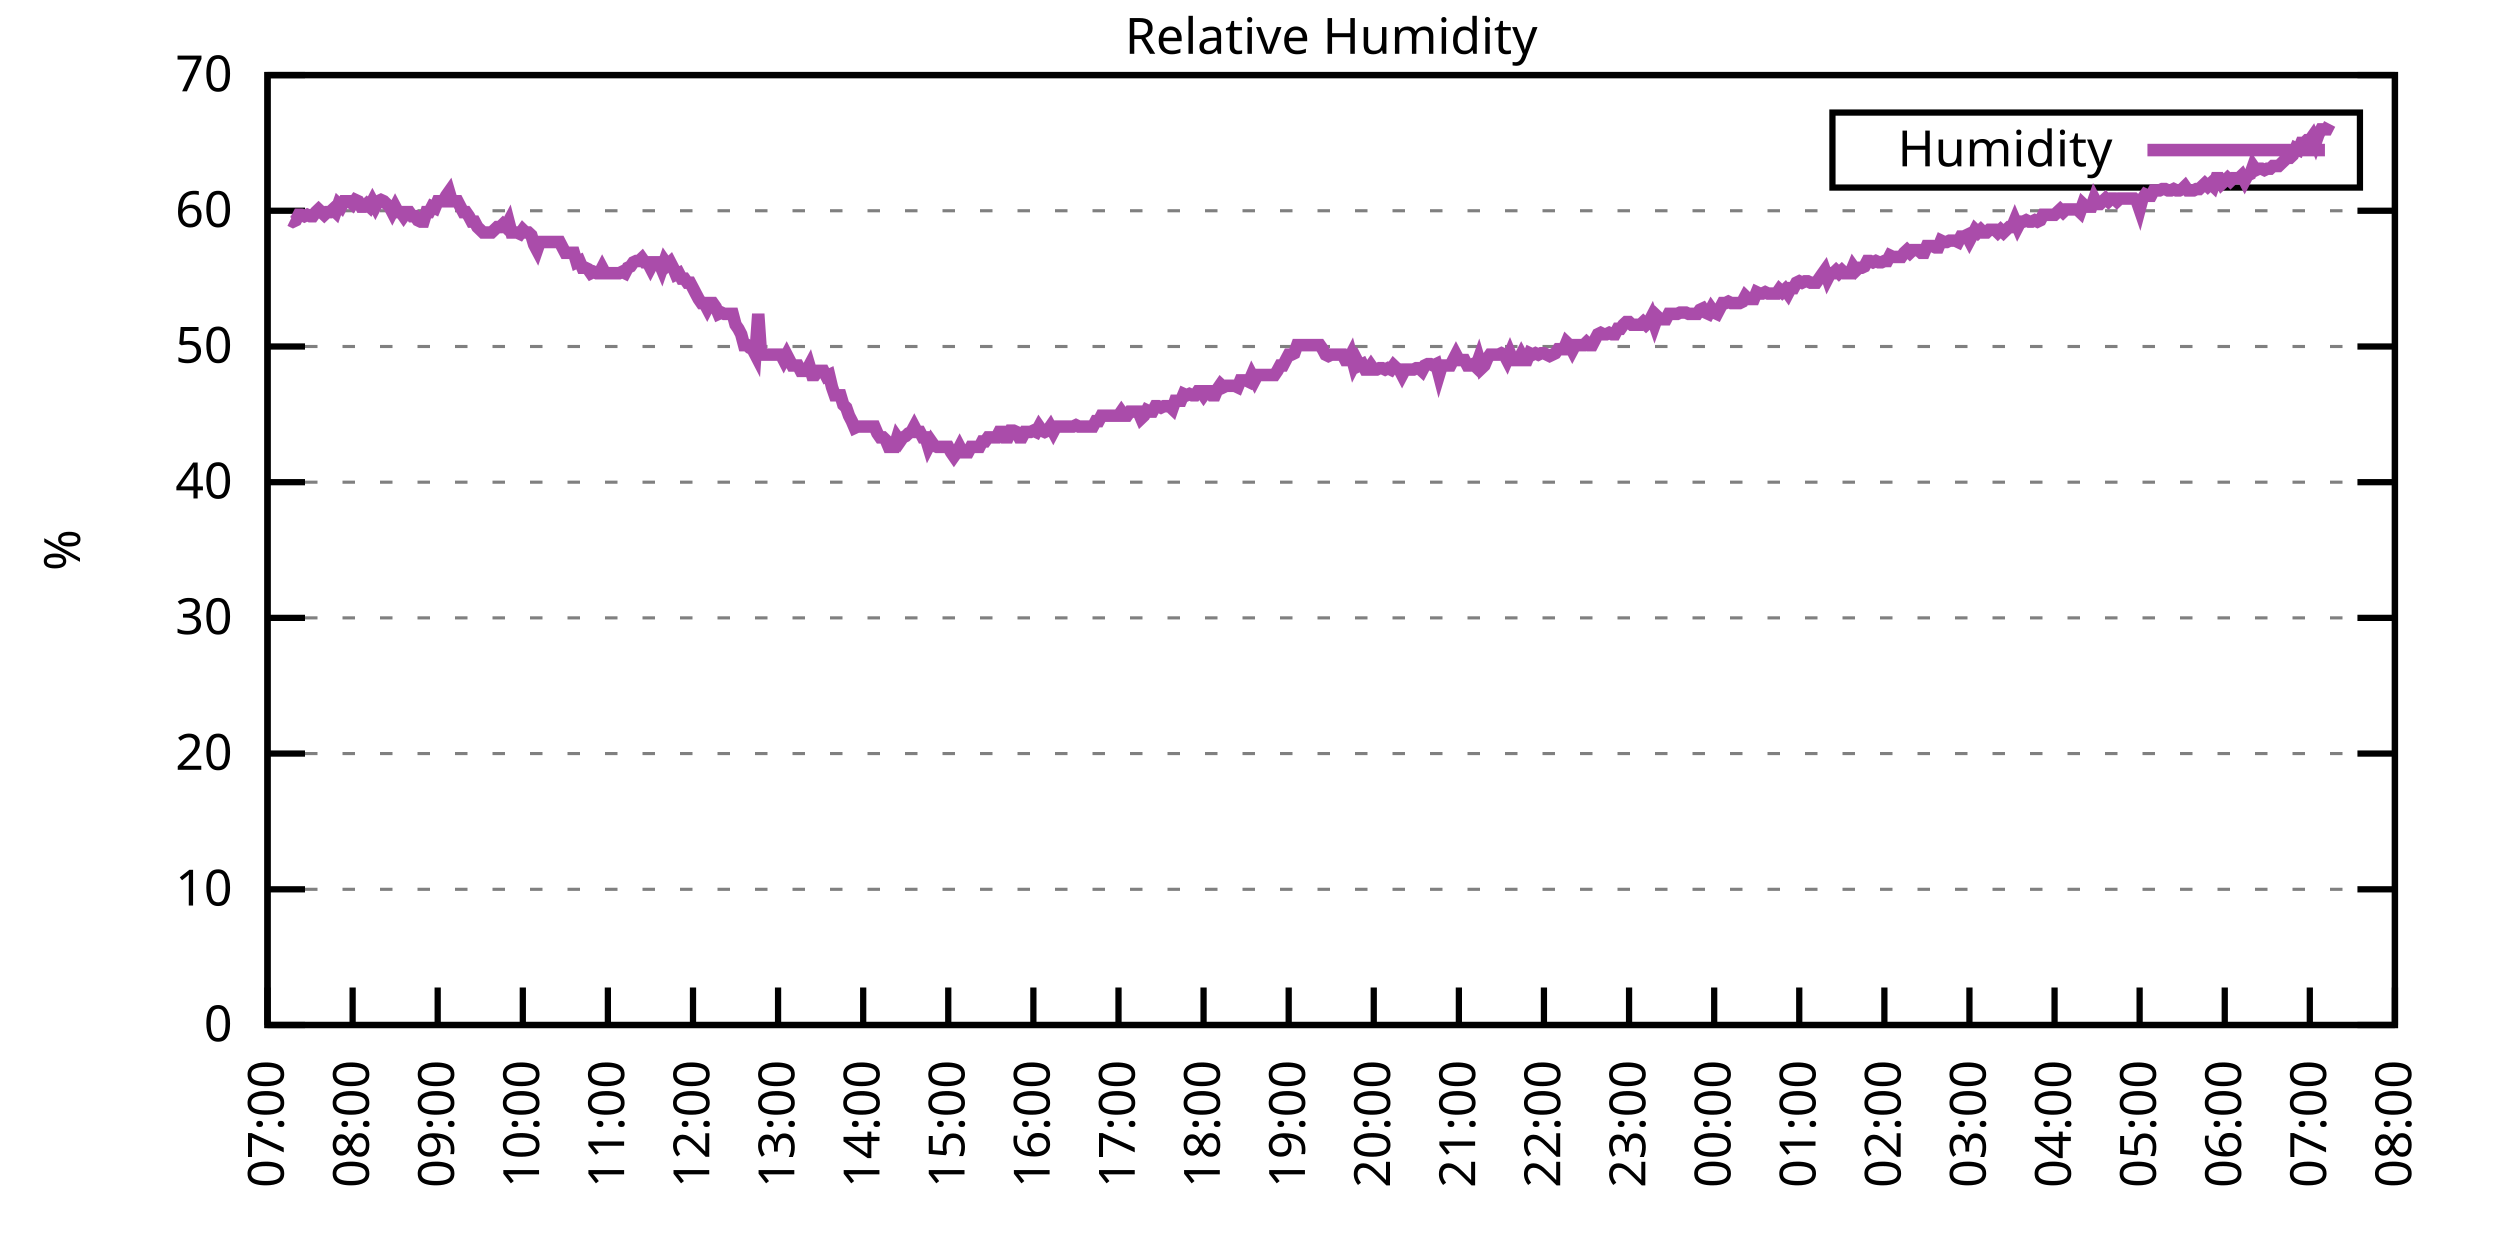
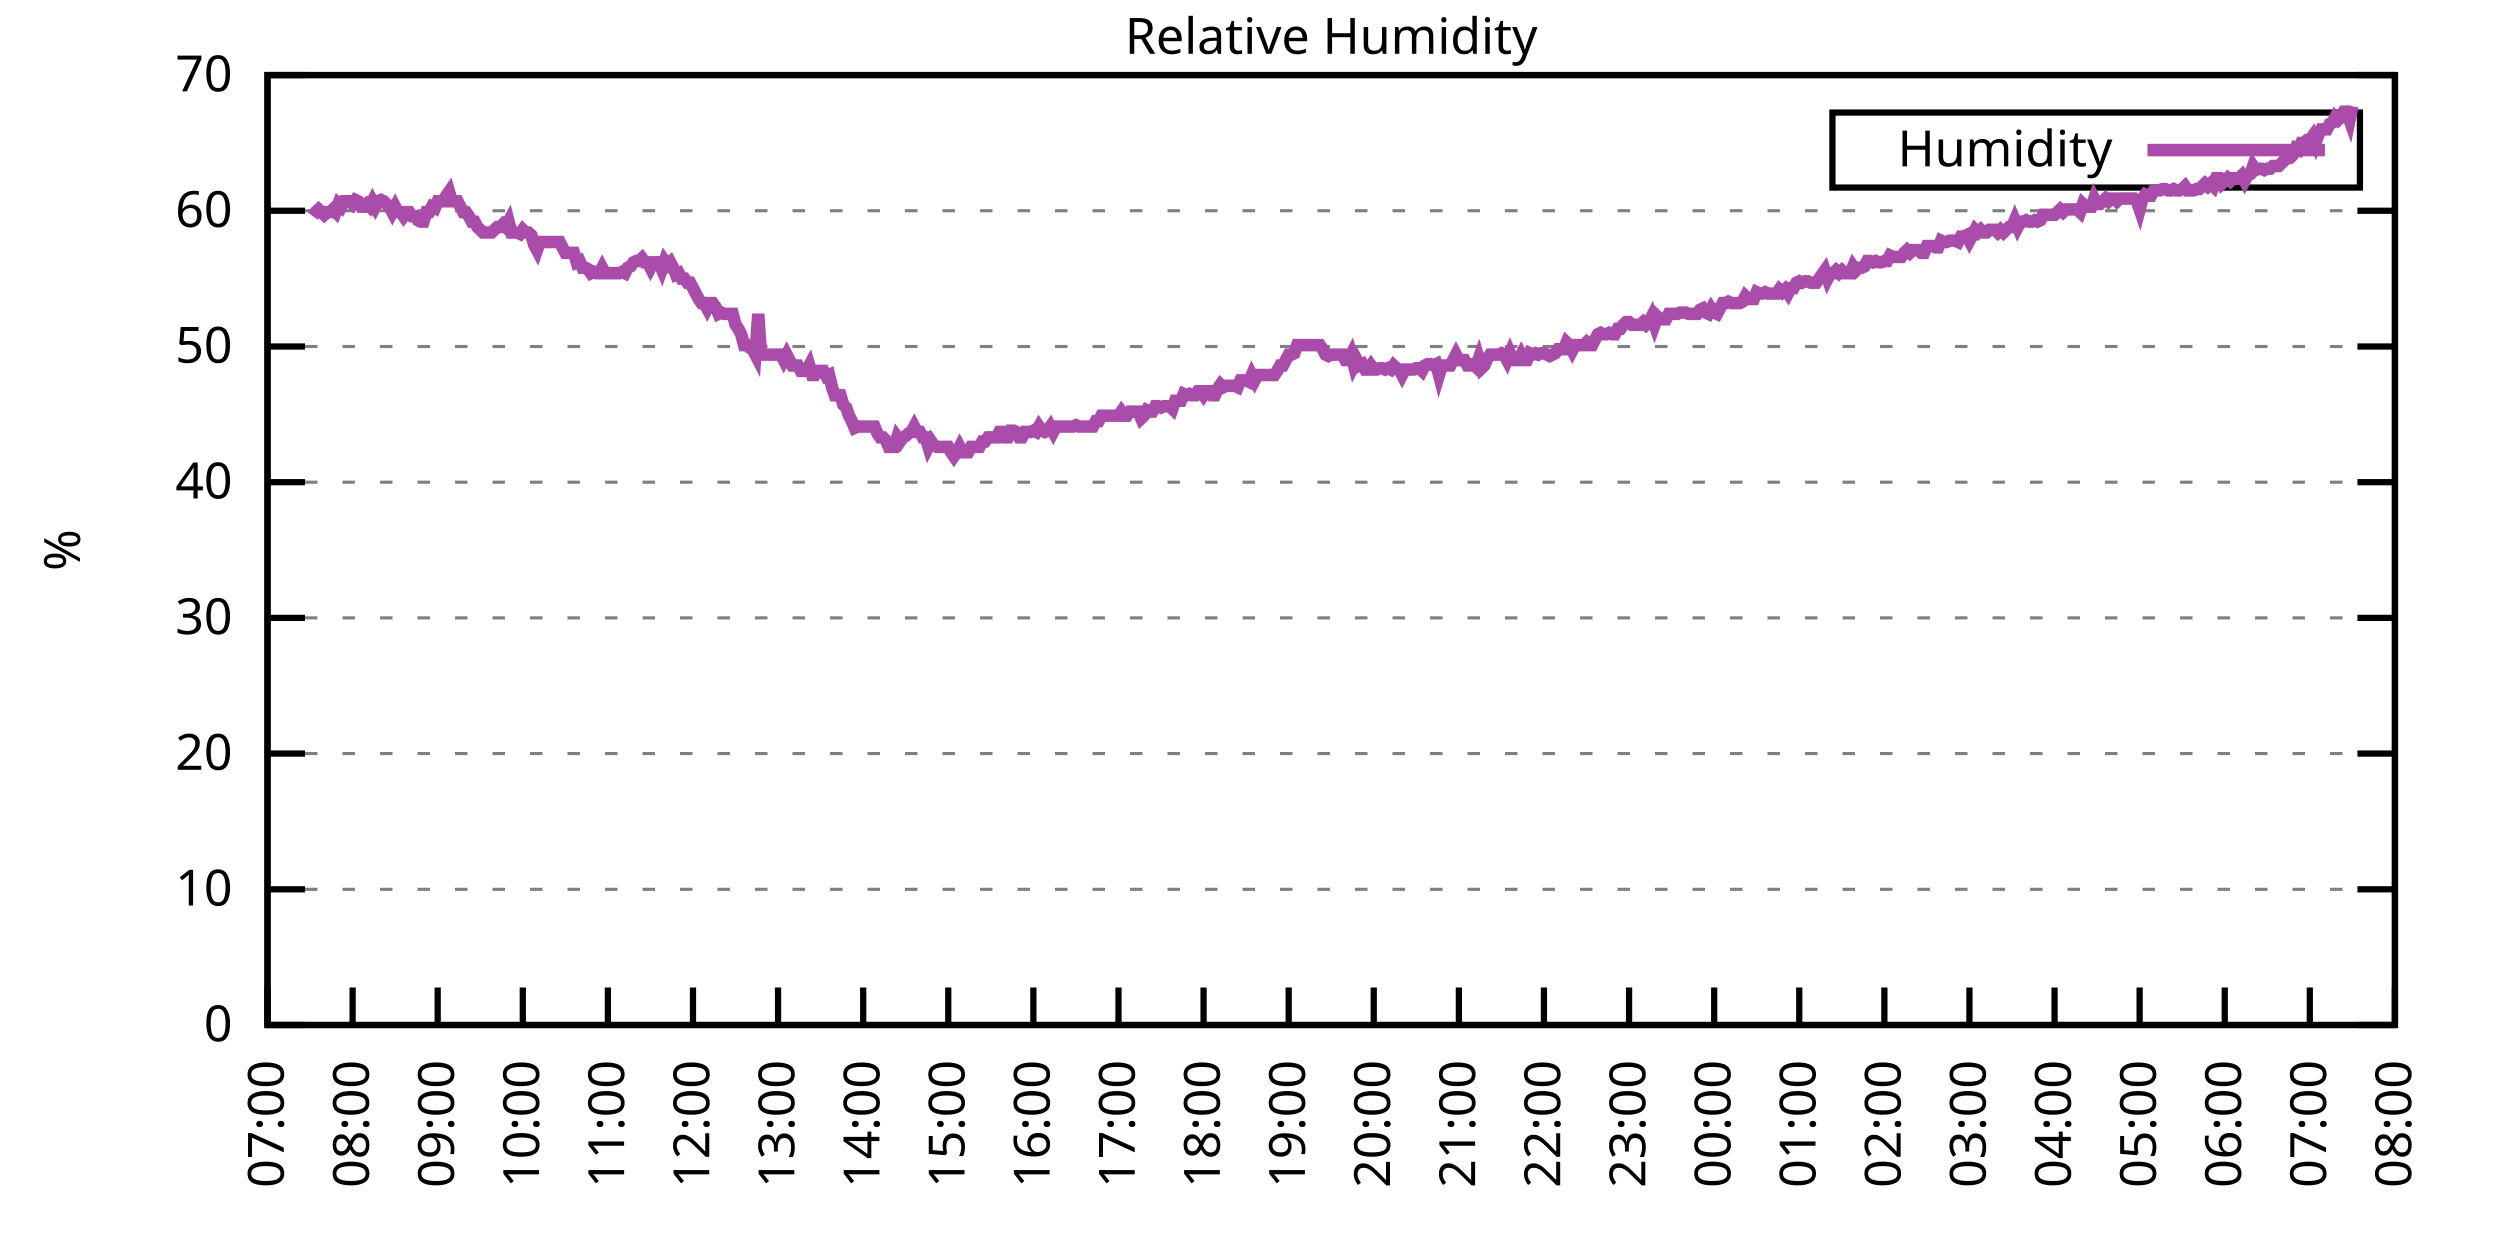
<svg xmlns="http://www.w3.org/2000/svg" xmlns:xlink="http://www.w3.org/1999/xlink" width="400" height="200" viewBox="0 0 400 200">
  <g id="gnuplot_canvas">
    <rect x="0" y="0" width="400" height="200" fill="none" />
    <defs>
      <circle id="gpDot" r="0.5" stroke-width="0.5" stroke="currentColor" />
      <path id="gpPt0" stroke-width="0.333" stroke="currentColor" d="M-1,0 h2 M0,-1 v2" />
      <path id="gpPt1" stroke-width="0.333" stroke="currentColor" d="M-1,-1 L1,1 M1,-1 L-1,1" />
      <path id="gpPt2" stroke-width="0.333" stroke="currentColor" d="M-1,0 L1,0 M0,-1 L0,1 M-1,-1 L1,1 M-1,1 L1,-1" />
      <rect id="gpPt3" stroke-width="0.333" stroke="currentColor" x="-1" y="-1" width="2" height="2" />
      <rect id="gpPt4" stroke-width="0.333" stroke="currentColor" fill="currentColor" x="-1" y="-1" width="2" height="2" />
      <circle id="gpPt5" stroke-width="0.333" stroke="currentColor" cx="0" cy="0" r="1" />
      <use xlink:href="#gpPt5" id="gpPt6" fill="currentColor" stroke="none" />
      <path id="gpPt7" stroke-width="0.333" stroke="currentColor" d="M0,-1.33 L-1.33,0.67 L1.33,0.67 z" />
      <use xlink:href="#gpPt7" id="gpPt8" fill="currentColor" stroke="none" />
      <use xlink:href="#gpPt7" id="gpPt9" stroke="currentColor" transform="rotate(180)" />
      <use xlink:href="#gpPt9" id="gpPt10" fill="currentColor" stroke="none" />
      <use xlink:href="#gpPt3" id="gpPt11" stroke="currentColor" transform="rotate(45)" />
      <use xlink:href="#gpPt11" id="gpPt12" fill="currentColor" stroke="none" />
      <path id="gpPt13" stroke-width="0.333" stroke="currentColor" d="M0,1.330 L1.265,0.411 L0.782,-1.067 L-0.782,-1.076 L-1.265,0.411 z" />
      <use xlink:href="#gpPt13" id="gpPt14" fill="currentColor" stroke="none" />
      <filter id="textbox" filterUnits="objectBoundingBox" x="0" y="0" height="1" width="1">
        <feFlood flood-color="white" flood-opacity="1" result="bgnd" />
        <feComposite in="SourceGraphic" in2="bgnd" operator="atop" />
      </filter>
      <filter id="greybox" filterUnits="objectBoundingBox" x="0" y="0" height="1" width="1">
        <feFlood flood-color="lightgrey" flood-opacity="1" result="grey" />
        <feComposite in="SourceGraphic" in2="grey" operator="atop" />
      </filter>
    </defs>
    <g fill="none" color="white" stroke="currentColor" stroke-width="1.00" stroke-linecap="butt" stroke-linejoin="miter">
</g>
    <g fill="none" color="black" stroke="currentColor" stroke-width="1.00" stroke-linecap="butt" stroke-linejoin="miter">
      <g stroke="none" shape-rendering="crispEdges">
        <polygon fill="rgb(255, 255, 255)" points="42.80,164.00 383.18,164.00 383.18,12.02 42.80,12.02 " />
      </g>
    </g>
    <g fill="none" color="black" stroke="currentColor" stroke-width="1.00" stroke-linecap="butt" stroke-linejoin="miter">
</g>
    <g fill="none" color="black" stroke="black" stroke-width="0.50" stroke-linecap="butt" stroke-linejoin="miter">
</g>
    <g fill="none" color="gray" stroke="currentColor" stroke-width="0.50" stroke-linecap="butt" stroke-linejoin="miter">
      <path stroke="gray" stroke-dasharray="2,4" class="gridline" d="M42.80,164.00 L383.19,164.00  " />
    </g>
    <g fill="none" color="gray" stroke="gray" stroke-width="1.00" stroke-linecap="butt" stroke-linejoin="miter">
</g>
    <g fill="none" color="black" stroke="currentColor" stroke-width="1.00" stroke-linecap="butt" stroke-linejoin="miter">
      <path stroke="black" d="M42.80,164.00 L48.80,164.00 M383.19,164.00 L377.19,164.00  " />
      <g transform="translate(37.20,166.60)" stroke="none" fill="black" font-family="Sans" font-size="8.00" text-anchor="end">
        <text>
          <tspan font-family="Sans"> 0</tspan>
        </text>
      </g>
    </g>
    <g fill="none" color="black" stroke="currentColor" stroke-width="1.00" stroke-linecap="butt" stroke-linejoin="miter">
</g>
    <g fill="none" color="black" stroke="black" stroke-width="0.50" stroke-linecap="butt" stroke-linejoin="miter">
</g>
    <g fill="none" color="gray" stroke="currentColor" stroke-width="0.50" stroke-linecap="butt" stroke-linejoin="miter">
      <path stroke="gray" stroke-dasharray="2,4" class="gridline" d="M42.80,142.29 L383.19,142.29  " />
    </g>
    <g fill="none" color="gray" stroke="gray" stroke-width="1.00" stroke-linecap="butt" stroke-linejoin="miter">
</g>
    <g fill="none" color="black" stroke="currentColor" stroke-width="1.00" stroke-linecap="butt" stroke-linejoin="miter">
      <path stroke="black" d="M42.80,142.29 L48.80,142.29 M383.19,142.29 L377.19,142.29  " />
      <g transform="translate(37.20,144.89)" stroke="none" fill="black" font-family="Sans" font-size="8.00" text-anchor="end">
        <text>
          <tspan font-family="Sans"> 10</tspan>
        </text>
      </g>
    </g>
    <g fill="none" color="black" stroke="currentColor" stroke-width="1.00" stroke-linecap="butt" stroke-linejoin="miter">
</g>
    <g fill="none" color="black" stroke="black" stroke-width="0.50" stroke-linecap="butt" stroke-linejoin="miter">
</g>
    <g fill="none" color="gray" stroke="currentColor" stroke-width="0.50" stroke-linecap="butt" stroke-linejoin="miter">
      <path stroke="gray" stroke-dasharray="2,4" class="gridline" d="M42.80,120.57 L383.19,120.57  " />
    </g>
    <g fill="none" color="gray" stroke="gray" stroke-width="1.00" stroke-linecap="butt" stroke-linejoin="miter">
</g>
    <g fill="none" color="black" stroke="currentColor" stroke-width="1.00" stroke-linecap="butt" stroke-linejoin="miter">
      <path stroke="black" d="M42.80,120.57 L48.80,120.57 M383.19,120.57 L377.19,120.57  " />
      <g transform="translate(37.20,123.17)" stroke="none" fill="black" font-family="Sans" font-size="8.00" text-anchor="end">
        <text>
          <tspan font-family="Sans"> 20</tspan>
        </text>
      </g>
    </g>
    <g fill="none" color="black" stroke="currentColor" stroke-width="1.00" stroke-linecap="butt" stroke-linejoin="miter">
</g>
    <g fill="none" color="black" stroke="black" stroke-width="0.50" stroke-linecap="butt" stroke-linejoin="miter">
</g>
    <g fill="none" color="gray" stroke="currentColor" stroke-width="0.50" stroke-linecap="butt" stroke-linejoin="miter">
      <path stroke="gray" stroke-dasharray="2,4" class="gridline" d="M42.80,98.86 L383.19,98.86  " />
    </g>
    <g fill="none" color="gray" stroke="gray" stroke-width="1.00" stroke-linecap="butt" stroke-linejoin="miter">
</g>
    <g fill="none" color="black" stroke="currentColor" stroke-width="1.00" stroke-linecap="butt" stroke-linejoin="miter">
      <path stroke="black" d="M42.80,98.86 L48.80,98.86 M383.19,98.86 L377.19,98.86  " />
      <g transform="translate(37.20,101.46)" stroke="none" fill="black" font-family="Sans" font-size="8.00" text-anchor="end">
        <text>
          <tspan font-family="Sans"> 30</tspan>
        </text>
      </g>
    </g>
    <g fill="none" color="black" stroke="currentColor" stroke-width="1.00" stroke-linecap="butt" stroke-linejoin="miter">
</g>
    <g fill="none" color="black" stroke="black" stroke-width="0.50" stroke-linecap="butt" stroke-linejoin="miter">
</g>
    <g fill="none" color="gray" stroke="currentColor" stroke-width="0.50" stroke-linecap="butt" stroke-linejoin="miter">
      <path stroke="gray" stroke-dasharray="2,4" class="gridline" d="M42.80,77.15 L383.19,77.15  " />
    </g>
    <g fill="none" color="gray" stroke="gray" stroke-width="1.00" stroke-linecap="butt" stroke-linejoin="miter">
</g>
    <g fill="none" color="black" stroke="currentColor" stroke-width="1.00" stroke-linecap="butt" stroke-linejoin="miter">
      <path stroke="black" d="M42.80,77.15 L48.80,77.15 M383.19,77.15 L377.19,77.15  " />
      <g transform="translate(37.20,79.75)" stroke="none" fill="black" font-family="Sans" font-size="8.00" text-anchor="end">
        <text>
          <tspan font-family="Sans"> 40</tspan>
        </text>
      </g>
    </g>
    <g fill="none" color="black" stroke="currentColor" stroke-width="1.00" stroke-linecap="butt" stroke-linejoin="miter">
</g>
    <g fill="none" color="black" stroke="black" stroke-width="0.50" stroke-linecap="butt" stroke-linejoin="miter">
</g>
    <g fill="none" color="gray" stroke="currentColor" stroke-width="0.50" stroke-linecap="butt" stroke-linejoin="miter">
      <path stroke="gray" stroke-dasharray="2,4" class="gridline" d="M42.80,55.44 L383.19,55.44  " />
    </g>
    <g fill="none" color="gray" stroke="gray" stroke-width="1.00" stroke-linecap="butt" stroke-linejoin="miter">
</g>
    <g fill="none" color="black" stroke="currentColor" stroke-width="1.00" stroke-linecap="butt" stroke-linejoin="miter">
      <path stroke="black" d="M42.80,55.44 L48.80,55.44 M383.19,55.44 L377.19,55.44  " />
      <g transform="translate(37.20,58.04)" stroke="none" fill="black" font-family="Sans" font-size="8.00" text-anchor="end">
        <text>
          <tspan font-family="Sans"> 50</tspan>
        </text>
      </g>
    </g>
    <g fill="none" color="black" stroke="currentColor" stroke-width="1.00" stroke-linecap="butt" stroke-linejoin="miter">
</g>
    <g fill="none" color="black" stroke="black" stroke-width="0.50" stroke-linecap="butt" stroke-linejoin="miter">
</g>
    <g fill="none" color="gray" stroke="currentColor" stroke-width="0.50" stroke-linecap="butt" stroke-linejoin="miter">
      <path stroke="gray" stroke-dasharray="2,4" class="gridline" d="M42.80,33.72 L383.19,33.72  " />
    </g>
    <g fill="none" color="gray" stroke="gray" stroke-width="1.00" stroke-linecap="butt" stroke-linejoin="miter">
</g>
    <g fill="none" color="black" stroke="currentColor" stroke-width="1.00" stroke-linecap="butt" stroke-linejoin="miter">
      <path stroke="black" d="M42.80,33.72 L48.80,33.72 M383.19,33.72 L377.19,33.72  " />
      <g transform="translate(37.20,36.32)" stroke="none" fill="black" font-family="Sans" font-size="8.00" text-anchor="end">
        <text>
          <tspan font-family="Sans"> 60</tspan>
        </text>
      </g>
    </g>
    <g fill="none" color="black" stroke="currentColor" stroke-width="1.00" stroke-linecap="butt" stroke-linejoin="miter">
</g>
    <g fill="none" color="black" stroke="black" stroke-width="0.50" stroke-linecap="butt" stroke-linejoin="miter">
</g>
    <g fill="none" color="gray" stroke="currentColor" stroke-width="0.50" stroke-linecap="butt" stroke-linejoin="miter">
      <path stroke="gray" stroke-dasharray="2,4" class="gridline" d="M42.80,12.01 L383.19,12.01  " />
    </g>
    <g fill="none" color="gray" stroke="gray" stroke-width="1.00" stroke-linecap="butt" stroke-linejoin="miter">
</g>
    <g fill="none" color="black" stroke="currentColor" stroke-width="1.00" stroke-linecap="butt" stroke-linejoin="miter">
      <path stroke="black" d="M42.80,12.01 L48.80,12.01 M383.19,12.01 L377.19,12.01  " />
      <g transform="translate(37.20,14.61)" stroke="none" fill="black" font-family="Sans" font-size="8.00" text-anchor="end">
        <text>
          <tspan font-family="Sans"> 70</tspan>
        </text>
      </g>
    </g>
    <g fill="none" color="black" stroke="currentColor" stroke-width="1.00" stroke-linecap="butt" stroke-linejoin="miter">
      <path stroke="black" d="M42.80,164.00 L42.80,158.00  " />
      <g transform="translate(45.40,169.60) rotate(270.00)" stroke="none" fill="black" font-family="Sans" font-size="8.00" text-anchor="end">
        <text>
          <tspan font-family="Sans">07:00</tspan>
        </text>
      </g>
    </g>
    <g fill="none" color="black" stroke="currentColor" stroke-width="1.00" stroke-linecap="butt" stroke-linejoin="miter">
      <path stroke="black" d="M56.42,164.00 L56.42,158.00  " />
      <g transform="translate(59.02,169.60) rotate(270.00)" stroke="none" fill="black" font-family="Sans" font-size="8.00" text-anchor="end">
        <text>
          <tspan font-family="Sans">08:00</tspan>
        </text>
      </g>
    </g>
    <g fill="none" color="black" stroke="currentColor" stroke-width="1.00" stroke-linecap="butt" stroke-linejoin="miter">
      <path stroke="black" d="M70.03,164.00 L70.03,158.00  " />
      <g transform="translate(72.63,169.60) rotate(270.00)" stroke="none" fill="black" font-family="Sans" font-size="8.00" text-anchor="end">
        <text>
          <tspan font-family="Sans">09:00</tspan>
        </text>
      </g>
    </g>
    <g fill="none" color="black" stroke="currentColor" stroke-width="1.00" stroke-linecap="butt" stroke-linejoin="miter">
      <path stroke="black" d="M83.65,164.00 L83.65,158.00  " />
      <g transform="translate(86.25,169.60) rotate(270.00)" stroke="none" fill="black" font-family="Sans" font-size="8.00" text-anchor="end">
        <text>
          <tspan font-family="Sans">10:00</tspan>
        </text>
      </g>
    </g>
    <g fill="none" color="black" stroke="currentColor" stroke-width="1.00" stroke-linecap="butt" stroke-linejoin="miter">
      <path stroke="black" d="M97.26,164.00 L97.26,158.00  " />
      <g transform="translate(99.86,169.60) rotate(270.00)" stroke="none" fill="black" font-family="Sans" font-size="8.00" text-anchor="end">
        <text>
          <tspan font-family="Sans">11:00</tspan>
        </text>
      </g>
    </g>
    <g fill="none" color="black" stroke="currentColor" stroke-width="1.00" stroke-linecap="butt" stroke-linejoin="miter">
      <path stroke="black" d="M110.88,164.00 L110.88,158.00  " />
      <g transform="translate(113.48,169.60) rotate(270.00)" stroke="none" fill="black" font-family="Sans" font-size="8.00" text-anchor="end">
        <text>
          <tspan font-family="Sans">12:00</tspan>
        </text>
      </g>
    </g>
    <g fill="none" color="black" stroke="currentColor" stroke-width="1.00" stroke-linecap="butt" stroke-linejoin="miter">
      <path stroke="black" d="M124.49,164.00 L124.49,158.00  " />
      <g transform="translate(127.09,169.60) rotate(270.00)" stroke="none" fill="black" font-family="Sans" font-size="8.00" text-anchor="end">
        <text>
          <tspan font-family="Sans">13:00</tspan>
        </text>
      </g>
    </g>
    <g fill="none" color="black" stroke="currentColor" stroke-width="1.00" stroke-linecap="butt" stroke-linejoin="miter">
      <path stroke="black" d="M138.11,164.00 L138.11,158.00  " />
      <g transform="translate(140.71,169.60) rotate(270.00)" stroke="none" fill="black" font-family="Sans" font-size="8.00" text-anchor="end">
        <text>
          <tspan font-family="Sans">14:00</tspan>
        </text>
      </g>
    </g>
    <g fill="none" color="black" stroke="currentColor" stroke-width="1.00" stroke-linecap="butt" stroke-linejoin="miter">
      <path stroke="black" d="M151.72,164.00 L151.72,158.00  " />
      <g transform="translate(154.32,169.60) rotate(270.00)" stroke="none" fill="black" font-family="Sans" font-size="8.00" text-anchor="end">
        <text>
          <tspan font-family="Sans">15:00</tspan>
        </text>
      </g>
    </g>
    <g fill="none" color="black" stroke="currentColor" stroke-width="1.00" stroke-linecap="butt" stroke-linejoin="miter">
      <path stroke="black" d="M165.34,164.00 L165.34,158.00  " />
      <g transform="translate(167.94,169.60) rotate(270.00)" stroke="none" fill="black" font-family="Sans" font-size="8.00" text-anchor="end">
        <text>
          <tspan font-family="Sans">16:00</tspan>
        </text>
      </g>
    </g>
    <g fill="none" color="black" stroke="currentColor" stroke-width="1.00" stroke-linecap="butt" stroke-linejoin="miter">
      <path stroke="black" d="M178.96,164.00 L178.96,158.00  " />
      <g transform="translate(181.56,169.60) rotate(270.00)" stroke="none" fill="black" font-family="Sans" font-size="8.00" text-anchor="end">
        <text>
          <tspan font-family="Sans">17:00</tspan>
        </text>
      </g>
    </g>
    <g fill="none" color="black" stroke="currentColor" stroke-width="1.00" stroke-linecap="butt" stroke-linejoin="miter">
      <path stroke="black" d="M192.57,164.00 L192.57,158.00  " />
      <g transform="translate(195.17,169.60) rotate(270.00)" stroke="none" fill="black" font-family="Sans" font-size="8.00" text-anchor="end">
        <text>
          <tspan font-family="Sans">18:00</tspan>
        </text>
      </g>
    </g>
    <g fill="none" color="black" stroke="currentColor" stroke-width="1.00" stroke-linecap="butt" stroke-linejoin="miter">
      <path stroke="black" d="M206.19,164.00 L206.19,158.00  " />
      <g transform="translate(208.79,169.60) rotate(270.00)" stroke="none" fill="black" font-family="Sans" font-size="8.00" text-anchor="end">
        <text>
          <tspan font-family="Sans">19:00</tspan>
        </text>
      </g>
    </g>
    <g fill="none" color="black" stroke="currentColor" stroke-width="1.00" stroke-linecap="butt" stroke-linejoin="miter">
      <path stroke="black" d="M219.80,164.00 L219.80,158.00  " />
      <g transform="translate(222.40,169.60) rotate(270.00)" stroke="none" fill="black" font-family="Sans" font-size="8.00" text-anchor="end">
        <text>
          <tspan font-family="Sans">20:00</tspan>
        </text>
      </g>
    </g>
    <g fill="none" color="black" stroke="currentColor" stroke-width="1.00" stroke-linecap="butt" stroke-linejoin="miter">
      <path stroke="black" d="M233.42,164.00 L233.42,158.00  " />
      <g transform="translate(236.02,169.60) rotate(270.00)" stroke="none" fill="black" font-family="Sans" font-size="8.00" text-anchor="end">
        <text>
          <tspan font-family="Sans">21:00</tspan>
        </text>
      </g>
    </g>
    <g fill="none" color="black" stroke="currentColor" stroke-width="1.00" stroke-linecap="butt" stroke-linejoin="miter">
      <path stroke="black" d="M247.03,164.00 L247.03,158.00  " />
      <g transform="translate(249.63,169.60) rotate(270.00)" stroke="none" fill="black" font-family="Sans" font-size="8.00" text-anchor="end">
        <text>
          <tspan font-family="Sans">22:00</tspan>
        </text>
      </g>
    </g>
    <g fill="none" color="black" stroke="currentColor" stroke-width="1.00" stroke-linecap="butt" stroke-linejoin="miter">
      <path stroke="black" d="M260.65,164.00 L260.65,158.00  " />
      <g transform="translate(263.25,169.60) rotate(270.00)" stroke="none" fill="black" font-family="Sans" font-size="8.00" text-anchor="end">
        <text>
          <tspan font-family="Sans">23:00</tspan>
        </text>
      </g>
    </g>
    <g fill="none" color="black" stroke="currentColor" stroke-width="1.00" stroke-linecap="butt" stroke-linejoin="miter">
      <path stroke="black" d="M274.27,164.00 L274.27,158.00  " />
      <g transform="translate(276.87,169.60) rotate(270.00)" stroke="none" fill="black" font-family="Sans" font-size="8.00" text-anchor="end">
        <text>
          <tspan font-family="Sans">00:00</tspan>
        </text>
      </g>
    </g>
    <g fill="none" color="black" stroke="currentColor" stroke-width="1.00" stroke-linecap="butt" stroke-linejoin="miter">
      <path stroke="black" d="M287.88,164.00 L287.88,158.00  " />
      <g transform="translate(290.48,169.60) rotate(270.00)" stroke="none" fill="black" font-family="Sans" font-size="8.00" text-anchor="end">
        <text>
          <tspan font-family="Sans">01:00</tspan>
        </text>
      </g>
    </g>
    <g fill="none" color="black" stroke="currentColor" stroke-width="1.00" stroke-linecap="butt" stroke-linejoin="miter">
      <path stroke="black" d="M301.50,164.00 L301.50,158.00  " />
      <g transform="translate(304.10,169.60) rotate(270.00)" stroke="none" fill="black" font-family="Sans" font-size="8.00" text-anchor="end">
        <text>
          <tspan font-family="Sans">02:00</tspan>
        </text>
      </g>
    </g>
    <g fill="none" color="black" stroke="currentColor" stroke-width="1.00" stroke-linecap="butt" stroke-linejoin="miter">
      <path stroke="black" d="M315.11,164.00 L315.11,158.00  " />
      <g transform="translate(317.71,169.60) rotate(270.00)" stroke="none" fill="black" font-family="Sans" font-size="8.00" text-anchor="end">
        <text>
          <tspan font-family="Sans">03:00</tspan>
        </text>
      </g>
    </g>
    <g fill="none" color="black" stroke="currentColor" stroke-width="1.00" stroke-linecap="butt" stroke-linejoin="miter">
      <path stroke="black" d="M328.73,164.00 L328.73,158.00  " />
      <g transform="translate(331.33,169.60) rotate(270.00)" stroke="none" fill="black" font-family="Sans" font-size="8.00" text-anchor="end">
        <text>
          <tspan font-family="Sans">04:00</tspan>
        </text>
      </g>
    </g>
    <g fill="none" color="black" stroke="currentColor" stroke-width="1.00" stroke-linecap="butt" stroke-linejoin="miter">
      <path stroke="black" d="M342.34,164.00 L342.34,158.00  " />
      <g transform="translate(344.94,169.60) rotate(270.00)" stroke="none" fill="black" font-family="Sans" font-size="8.00" text-anchor="end">
        <text>
          <tspan font-family="Sans">05:00</tspan>
        </text>
      </g>
    </g>
    <g fill="none" color="black" stroke="currentColor" stroke-width="1.00" stroke-linecap="butt" stroke-linejoin="miter">
      <path stroke="black" d="M355.96,164.00 L355.96,158.00  " />
      <g transform="translate(358.56,169.60) rotate(270.00)" stroke="none" fill="black" font-family="Sans" font-size="8.00" text-anchor="end">
        <text>
          <tspan font-family="Sans">06:00</tspan>
        </text>
      </g>
    </g>
    <g fill="none" color="black" stroke="currentColor" stroke-width="1.00" stroke-linecap="butt" stroke-linejoin="miter">
      <path stroke="black" d="M369.57,164.00 L369.57,158.00  " />
      <g transform="translate(372.17,169.60) rotate(270.00)" stroke="none" fill="black" font-family="Sans" font-size="8.00" text-anchor="end">
        <text>
          <tspan font-family="Sans">07:00</tspan>
        </text>
      </g>
    </g>
    <g fill="none" color="black" stroke="currentColor" stroke-width="1.00" stroke-linecap="butt" stroke-linejoin="miter">
      <path stroke="black" d="M383.19,164.00 L383.19,158.00  " />
      <g transform="translate(385.79,169.60) rotate(270.00)" stroke="none" fill="black" font-family="Sans" font-size="8.00" text-anchor="end">
        <text>
          <tspan font-family="Sans">08:00</tspan>
        </text>
      </g>
    </g>
    <g fill="none" color="black" stroke="currentColor" stroke-width="1.00" stroke-linecap="butt" stroke-linejoin="miter">
</g>
    <g fill="none" color="black" stroke="currentColor" stroke-width="1.00" stroke-linecap="butt" stroke-linejoin="miter">
      <path stroke="black" d="M42.80,12.01 L42.80,164.00 L383.19,164.00 L383.19,12.01 L42.80,12.01 Z  " />
    </g>
    <g fill="none" color="black" stroke="currentColor" stroke-width="1.00" stroke-linecap="butt" stroke-linejoin="miter">
</g>
    <g fill="none" color="black" stroke="currentColor" stroke-width="1.00" stroke-linecap="butt" stroke-linejoin="miter">
      <path stroke="black" d="M293.19,30.01 L293.19,18.01 L377.59,18.01 L377.59,30.01 L293.19,30.01 Z  " />
    </g>
    <g id="Relative_Humidity_plot_1">
      <g fill="none" color="white" stroke="black" stroke-width="2.00" stroke-linecap="butt" stroke-linejoin="miter">
</g>
      <g fill="none" color="black" stroke="currentColor" stroke-width="2.00" stroke-linecap="butt" stroke-linejoin="miter">
        <g transform="translate(337.99,26.61)" stroke="none" fill="black" font-family="Sans" font-size="8.00" text-anchor="end">
          <text>
            <tspan font-family="Sans">Humidity</tspan>
          </text>
        </g>
      </g>
      <g fill="none" color="black" stroke="currentColor" stroke-width="2.00" stroke-linecap="butt" stroke-linejoin="miter">
-         <path stroke="rgb(170,  76, 170)" d="M343.59,24.01 L371.99,24.01 M46.43,35.24 L46.88,35.46 L47.34,35.24 L47.79,34.37 L48.25,34.37 L48.70,34.59   L49.15,34.37 L49.61,34.59 L50.06,34.59 L50.52,33.94 L50.97,33.51 L51.42,33.94 L51.88,34.37 L52.33,33.94   L52.78,33.94 L53.24,33.51 L53.69,33.94 L54.15,32.64 L54.60,33.07 L55.05,32.20 L55.51,32.20 L55.96,32.20   L56.42,32.64 L56.87,31.99 L57.32,32.20 L57.78,33.07 L58.23,33.07 L58.68,32.64 L59.14,33.07 L59.59,32.20   L60.05,33.07 L60.50,32.20 L60.95,31.99 L61.41,32.20 L61.86,32.64 L62.32,33.07 L62.77,33.94 L63.22,33.07   L63.68,33.94 L64.13,33.94 L64.58,34.59 L65.04,33.94 L65.49,33.94 L65.95,34.59 L66.40,34.59 L66.85,35.24   L67.31,35.46 L67.76,35.46 L68.22,33.94 L68.67,33.94 L69.12,33.07 L69.58,33.29 L70.03,32.20 L70.49,32.20   L70.94,32.20 L71.39,31.33 L71.85,30.68 L72.30,32.20 L72.75,32.20 L73.21,32.20 L73.66,33.07 L74.12,33.94   L74.57,33.94 L75.02,34.59 L75.48,35.46 L75.93,35.46 L76.39,36.33 L76.84,36.76 L77.29,37.20 L77.75,37.20   L78.20,37.20 L78.65,37.20 L79.11,36.76 L79.56,36.33 L80.02,36.33 L80.47,35.89 L80.92,36.33 L81.38,35.46   L81.83,37.20 L82.29,37.20 L82.74,37.20 L83.19,37.41 L83.65,36.76 L84.10,37.20 L84.55,37.20 L85.01,37.63   L85.46,39.15 L85.92,40.02 L86.37,38.72 L86.82,38.72 L87.28,38.72 L87.73,38.72 L88.19,38.72 L88.64,38.72   L89.09,38.72 L89.55,38.72 L90.00,39.59 L90.45,40.45 L90.91,40.45 L91.36,40.45 L91.82,40.45 L92.27,41.97   L92.72,41.76 L93.18,42.84 L93.63,42.84 L94.09,43.06 L94.54,43.71 L94.99,43.49 L95.45,43.71 L95.90,43.71   L96.35,42.84 L96.81,43.71 L97.26,43.71 L97.72,43.71 L98.17,43.71 L98.62,43.71 L99.08,43.71 L99.53,43.49   L99.99,43.71 L100.44,42.84 L100.89,42.63 L101.35,41.97 L101.80,41.76 L102.25,41.76 L102.71,41.32 L103.16,41.97   L103.62,41.97 L104.07,42.84 L104.52,41.97 L104.98,41.97 L105.43,41.97 L105.89,43.06 L106.34,41.76 L106.79,42.41   L107.25,41.97 L107.70,42.84 L108.15,43.93 L108.61,43.71 L109.06,44.58 L109.52,44.58 L109.97,45.23 L110.42,45.23   L110.88,46.10 L111.33,46.97 L111.79,47.84 L112.24,48.49 L112.69,48.49 L113.15,49.36 L113.60,48.49 L114.05,48.49   L114.51,49.14 L114.96,50.22 L115.42,50.01 L115.87,50.22 L116.32,50.22 L116.78,50.22 L117.23,50.22 L117.69,51.96   L118.14,52.61 L118.59,53.48 L119.05,55.22 L119.50,55.22 L119.96,55.65 L120.41,55.87 L120.86,56.74 L121.32,50.22   L121.77,56.74 L122.22,56.74 L122.68,56.74 L123.13,56.74 L123.59,56.74 L124.04,56.74 L124.49,56.74 L124.95,56.74   L125.40,57.61 L125.86,56.74 L126.31,57.61 L126.76,58.48 L127.22,58.48 L127.67,58.48 L128.12,59.34 L128.58,59.34   L129.03,59.34 L129.49,58.48 L129.94,60.00 L130.39,60.00 L130.85,59.34 L131.30,59.34 L131.76,59.34 L132.21,60.21   L132.66,60.00 L133.12,61.95 L133.57,63.25 L134.02,63.25 L134.48,63.25 L134.93,64.77 L135.39,65.21 L135.84,66.51   L136.29,67.38 L136.75,68.46 L137.20,68.25 L137.66,68.25 L138.11,68.25 L138.56,68.25 L139.02,68.25 L139.47,68.25   L139.92,68.25 L140.38,69.33 L140.83,69.98 L141.29,69.98 L141.74,70.42 L142.19,71.50 L142.65,71.50 L143.10,71.50   L143.56,69.98 L144.01,70.63 L144.46,69.98 L144.92,69.77 L145.37,69.33 L145.82,69.11 L146.28,68.25 L146.73,69.11   L147.19,69.11 L147.64,69.98 L148.09,69.98 L148.55,71.50 L149.00,70.63 L149.46,71.29 L149.91,71.50 L150.36,71.50   L150.82,71.50 L151.27,71.50 L151.72,71.50 L152.18,72.37 L152.63,73.02 L153.09,72.37 L153.54,71.50 L153.99,72.37   L154.45,72.37 L154.90,72.37 L155.36,71.50 L155.81,71.50 L156.26,71.50 L156.72,71.50 L157.17,70.63 L157.62,70.63   L158.08,69.98 L158.53,69.98 L158.99,69.98 L159.44,69.98 L159.89,69.11 L160.35,69.11 L160.80,69.98 L161.26,69.98   L161.71,68.90 L162.16,68.90 L162.62,69.11 L163.07,69.98 L163.52,69.98 L163.98,69.11 L164.43,69.11 L164.89,69.11   L165.34,68.90 L165.79,69.11 L166.25,68.25 L166.70,68.90 L167.16,69.11 L167.61,68.90 L168.06,68.25 L168.52,69.11   L168.97,68.25 L169.43,68.25 L169.88,68.25 L170.33,68.25 L170.79,68.25 L171.24,68.25 L171.69,68.25 L172.15,68.03   L172.60,68.25 L173.06,68.25 L173.51,68.25 L173.96,68.25 L174.42,68.25 L174.87,68.25 L175.33,67.38 L175.78,67.38   L176.23,66.51 L176.69,66.51 L177.14,66.51 L177.59,66.51 L178.05,66.51 L178.50,66.51 L178.96,66.51 L179.41,65.86   L179.86,66.51 L180.32,66.51 L180.77,65.86 L181.23,65.86 L181.68,65.86 L182.13,65.86 L182.59,66.94 L183.04,66.51   L183.49,65.64 L183.95,65.86 L184.40,65.86 L184.86,64.99 L185.31,64.99 L185.76,65.21 L186.22,64.99 L186.67,64.99   L187.13,64.99 L187.58,65.42 L188.03,64.12 L188.49,64.12 L188.94,64.12 L189.39,63.04 L189.85,63.25 L190.30,63.04   L190.76,63.25 L191.21,63.25 L191.66,62.60 L192.12,62.60 L192.57,63.25 L193.03,62.60 L193.48,62.60 L193.93,63.25   L194.39,63.25 L194.84,62.17 L195.29,61.52 L195.75,61.95 L196.20,61.73 L196.66,61.73 L197.11,61.73 L197.56,61.73   L198.02,61.95 L198.47,60.86 L198.93,60.86 L199.38,60.86 L199.83,61.08 L200.29,60.00 L200.74,60.86 L201.19,60.00   L201.65,60.00 L202.10,60.00 L202.56,60.00 L203.01,60.00 L203.46,60.00 L203.92,60.00 L204.37,59.34 L204.83,58.48   L205.28,58.48 L205.73,57.61 L206.19,56.74 L206.64,56.74 L207.09,56.52 L207.55,55.22 L208.00,55.22 L208.46,55.22   L208.91,55.22 L209.36,55.22 L209.82,55.22 L210.27,55.22 L210.73,55.22 L211.18,55.22 L211.63,55.87 L212.09,56.74   L212.54,56.96 L213.00,56.74 L213.45,56.74 L213.90,56.74 L214.36,56.74 L214.81,56.74 L215.26,57.61 L215.72,57.61   L216.17,56.74 L216.63,58.48 L217.08,57.61 L217.53,58.48 L217.99,58.26 L218.44,59.13 L218.90,59.13 L219.35,58.48   L219.80,59.13 L220.26,59.13 L220.71,58.91 L221.16,58.91 L221.62,59.13 L222.07,58.91 L222.53,59.13 L222.98,58.48   L223.43,58.91 L223.89,59.13 L224.34,60.00 L224.80,59.13 L225.25,59.13 L225.70,59.13 L226.16,59.13 L226.61,58.91   L227.06,58.91 L227.52,59.34 L227.97,58.48 L228.43,58.26 L228.88,58.26 L229.33,58.48 L229.79,58.26 L230.24,60.00   L230.70,58.48 L231.15,58.48 L231.60,58.48 L232.06,58.48 L232.51,57.61 L232.96,56.74 L233.42,57.61 L233.87,57.61   L234.33,57.61 L234.78,58.48 L235.23,58.48 L235.69,58.26 L236.14,58.69 L236.60,57.39 L237.05,58.91 L237.50,58.48   L237.96,57.39 L238.41,56.74 L238.86,56.74 L239.32,56.74 L239.77,56.74 L240.23,56.52 L240.68,56.74 L241.13,57.61   L241.59,56.52 L242.04,57.61 L242.50,57.61 L242.95,57.61 L243.40,56.74 L243.86,57.61 L244.31,57.61 L244.76,56.52   L245.22,56.74 L245.67,56.52 L246.13,56.74 L246.58,56.52 L247.03,56.52 L247.49,56.74 L247.94,56.96 L248.40,56.74   L248.85,56.52 L249.30,55.87 L249.76,55.87 L250.21,55.87 L250.66,54.78 L251.12,55.22 L251.57,56.09 L252.03,55.22   L252.48,55.22 L252.93,55.22 L253.39,55.22 L253.84,54.78 L254.30,55.22 L254.75,55.22 L255.20,54.35 L255.66,53.48   L256.11,53.26 L256.56,53.48 L257.02,53.48 L257.47,53.26 L257.93,53.48 L258.38,53.48 L258.83,52.61 L259.29,52.61   L259.74,51.96 L260.20,51.53 L260.65,51.53 L261.10,51.96 L261.56,51.96 L262.01,51.96 L262.47,51.96 L262.92,51.53   L263.37,51.96 L263.83,51.53 L264.28,50.66 L264.73,51.96 L265.19,50.66 L265.64,51.09 L266.10,51.09 L266.55,51.09   L267.00,50.22 L267.46,50.22 L267.91,50.22 L268.37,50.22 L268.82,50.01 L269.27,50.01 L269.73,50.01 L270.18,50.22   L270.63,50.22 L271.09,50.22 L271.54,50.22 L272.00,49.57 L272.45,49.36 L272.90,50.01 L273.36,50.22 L273.81,49.36   L274.27,50.01 L274.72,50.22 L275.17,49.36 L275.63,48.49 L276.08,48.49 L276.53,48.27 L276.99,48.49 L277.44,48.49   L277.90,48.49 L278.35,48.49 L278.80,48.27 L279.26,47.40 L279.71,47.84 L280.17,47.84 L280.62,47.84 L281.07,46.75   L281.53,46.97 L281.98,46.97 L282.43,46.75 L282.89,46.97 L283.34,46.97 L283.80,46.97 L284.25,46.97 L284.70,46.32   L285.16,46.75 L285.61,46.32 L286.07,46.97 L286.52,46.10 L286.97,46.10 L287.43,45.23 L287.88,45.01 L288.33,45.23   L288.79,45.01 L289.24,45.01 L289.70,45.23 L290.15,45.23 L290.60,45.23 L291.06,44.58 L291.51,43.93 L291.97,43.28   L292.42,44.58 L292.87,43.71 L293.33,43.71 L293.78,43.28 L294.23,43.71 L294.69,43.28 L295.14,43.71 L295.60,43.71   L296.05,43.71 L296.50,42.63 L296.96,43.28 L297.41,42.84 L297.87,42.84 L298.32,42.63 L298.77,41.76 L299.23,41.76   L299.68,41.97 L300.13,41.76 L300.59,41.97 L301.04,41.97 L301.50,41.76 L301.95,41.76 L302.40,40.89 L302.86,41.11   L303.31,41.11 L303.77,41.11 L304.22,41.11 L304.67,40.45 L305.13,40.02 L305.58,40.45 L306.03,40.02 L306.49,40.02   L306.94,40.02 L307.40,40.45 L307.85,40.45 L308.30,39.37 L308.76,39.37 L309.21,39.37 L309.67,39.59 L310.12,39.59   L310.57,38.50 L311.03,38.72 L311.48,38.72 L311.94,38.50 L312.39,38.50 L312.84,38.50 L313.30,38.72 L313.75,37.85   L314.20,37.85 L314.66,37.63 L315.11,38.50 L315.57,37.63 L316.02,36.76 L316.47,37.20 L316.93,36.76 L317.38,37.20   L317.84,37.20 L318.29,36.76 L318.74,36.76 L319.20,36.76 L319.65,37.20 L320.10,36.76 L320.56,37.20 L321.01,36.76   L321.47,36.33 L321.92,36.33 L322.37,35.24 L322.83,36.33 L323.28,35.46 L323.74,35.46 L324.19,35.24 L324.64,35.46   L325.10,35.46 L325.55,35.24 L326.00,35.46 L326.46,35.24 L326.91,34.37 L327.37,34.37 L327.82,34.37 L328.27,34.37   L328.73,34.37 L329.18,33.94 L329.64,33.51 L330.09,33.94 L330.54,33.51 L331.00,33.51 L331.45,33.51 L331.90,33.51   L332.36,33.51 L332.81,33.94 L333.27,32.64 L333.72,33.07 L334.17,33.07 L334.63,33.07 L335.08,31.77 L335.54,32.64   L335.99,32.64 L336.44,32.20 L336.90,31.77 L337.35,32.20 L337.80,31.77 L338.26,31.77 L338.71,32.20 L339.17,31.77   L339.62,31.77 L340.07,31.77 L340.53,31.77 L340.98,31.77 L341.44,31.77 L341.89,32.20 L342.34,33.51 L342.80,31.77   L343.25,31.12 L343.70,31.33 L344.16,31.33 L344.61,30.47 L345.07,30.47 L345.52,30.47 L345.97,30.25 L346.43,30.25   L346.88,30.47 L347.34,30.47 L347.79,30.25 L348.24,30.47 L348.70,30.47 L349.15,30.25 L349.60,29.81 L350.06,30.47   L350.51,30.47 L350.97,30.47 L351.42,30.25 L351.87,30.25 L352.33,29.81 L352.78,29.38 L353.24,29.81 L353.69,29.38   L354.14,29.81 L354.60,28.51 L355.05,28.51 L355.50,29.38 L355.96,28.95 L356.41,28.51 L356.87,28.95 L357.32,28.51   L357.77,28.51 L358.23,28.51 L358.68,28.08 L359.14,28.95 L359.59,28.08 L360.04,27.86 L360.50,26.56 L360.95,27.21   L361.41,26.99 L361.86,26.99 L362.31,27.21 L362.77,26.99 L363.22,26.99 L363.67,26.56 L364.13,26.56 L364.58,26.56   L365.04,26.12 L365.49,25.69 L365.94,25.25 L366.40,25.25 L366.85,24.82 L367.31,23.73 L367.76,23.95 L368.21,22.87   L368.67,22.87 L369.12,22.43 L369.57,22.43 L370.03,21.78 L370.48,22.87 L370.94,21.56 L371.39,20.70 L371.84,20.70   L372.30,20.70 L372.75,19.83  " />
+         <path stroke="rgb(170,  76, 170)" d="M343.59,24.01 L371.99,24.01 M50.06,34.59 L50.52,33.94 L50.97,33.51 L51.42,33.94 L51.88,34.37 L52.33,33.94   L52.78,33.94 L53.24,33.51 L53.69,33.94 L54.15,32.64 L54.60,33.07 L55.05,32.20 L55.51,32.20 L55.96,32.20   L56.42,32.64 L56.87,31.99 L57.32,32.20 L57.78,33.07 L58.23,33.07 L58.68,32.64 L59.14,33.07 L59.59,32.20   L60.05,33.07 L60.50,32.20 L60.95,31.99 L61.41,32.20 L61.86,32.64 L62.32,33.07 L62.77,33.94 L63.22,33.07   L63.68,33.94 L64.13,33.94 L64.58,34.59 L65.04,33.94 L65.49,33.94 L65.95,34.59 L66.40,34.59 L66.85,35.24   L67.31,35.46 L67.76,35.46 L68.22,33.94 L68.67,33.94 L69.12,33.07 L69.58,33.29 L70.03,32.20 L70.49,32.20   L70.94,32.20 L71.39,31.33 L71.85,30.68 L72.30,32.20 L72.75,32.20 L73.21,32.20 L73.66,33.07 L74.12,33.94   L74.57,33.94 L75.02,34.59 L75.48,35.46 L75.93,35.46 L76.39,36.33 L76.84,36.76 L77.29,37.20 L77.75,37.20   L78.20,37.20 L78.65,37.20 L79.11,36.76 L79.56,36.33 L80.02,36.33 L80.47,35.89 L80.92,36.33 L81.38,35.46   L81.83,37.20 L82.29,37.20 L82.74,37.20 L83.19,37.41 L83.65,36.76 L84.10,37.20 L84.55,37.20 L85.01,37.63   L85.46,39.15 L85.92,40.02 L86.37,38.72 L86.82,38.72 L87.28,38.72 L87.73,38.72 L88.19,38.72 L88.64,38.72   L89.09,38.72 L89.55,38.72 L90.00,39.59 L90.45,40.45 L90.91,40.45 L91.36,40.45 L91.82,40.45 L92.27,41.97   L92.72,41.76 L93.18,42.84 L93.63,42.84 L94.09,43.06 L94.54,43.71 L94.99,43.49 L95.45,43.71 L95.90,43.71   L96.35,42.84 L96.81,43.71 L97.26,43.71 L97.72,43.71 L98.17,43.71 L98.62,43.71 L99.08,43.71 L99.53,43.49   L99.99,43.71 L100.44,42.84 L100.89,42.63 L101.35,41.97 L101.80,41.76 L102.25,41.76 L102.71,41.32 L103.16,41.97   L103.62,41.97 L104.07,42.84 L104.52,41.97 L104.98,41.97 L105.43,41.97 L105.89,43.06 L106.34,41.76 L106.79,42.41   L107.25,41.97 L107.70,42.84 L108.15,43.93 L108.61,43.71 L109.06,44.58 L109.52,44.58 L109.97,45.23 L110.42,45.23   L110.88,46.10 L111.33,46.97 L111.79,47.84 L112.24,48.49 L112.69,48.49 L113.15,49.36 L113.60,48.49 L114.05,48.49   L114.51,49.14 L114.96,50.22 L115.42,50.01 L115.87,50.22 L116.32,50.22 L116.78,50.22 L117.23,50.22 L117.69,51.96   L118.14,52.61 L118.59,53.48 L119.05,55.22 L119.50,55.22 L119.96,55.65 L120.41,55.87 L120.86,56.74 L121.32,50.22   L121.77,56.74 L122.22,56.74 L122.68,56.74 L123.13,56.74 L123.59,56.74 L124.04,56.74 L124.49,56.74 L124.95,56.74   L125.40,57.61 L125.86,56.74 L126.31,57.61 L126.76,58.48 L127.22,58.48 L127.67,58.48 L128.12,59.34 L128.58,59.34   L129.03,59.34 L129.49,58.48 L129.94,60.00 L130.39,60.00 L130.85,59.34 L131.30,59.34 L131.76,59.34 L132.21,60.21   L132.66,60.00 L133.12,61.95 L133.57,63.25 L134.02,63.25 L134.48,63.25 L134.93,64.77 L135.39,65.21 L135.84,66.51   L136.29,67.38 L136.75,68.46 L137.20,68.25 L137.66,68.25 L138.11,68.25 L138.56,68.25 L139.02,68.25 L139.47,68.25   L139.92,68.25 L140.38,69.33 L140.83,69.98 L141.29,69.98 L141.74,70.42 L142.19,71.50 L142.65,71.50 L143.10,71.50   L143.56,69.98 L144.01,70.63 L144.46,69.98 L144.92,69.77 L145.37,69.33 L145.82,69.11 L146.28,68.25 L146.73,69.11   L147.19,69.11 L147.64,69.98 L148.09,69.98 L148.55,71.50 L149.00,70.63 L149.46,71.29 L149.91,71.50 L150.36,71.50   L150.82,71.50 L151.27,71.50 L151.72,71.50 L152.18,72.37 L152.63,73.02 L153.09,72.37 L153.54,71.50 L153.99,72.37   L154.45,72.37 L154.90,72.37 L155.36,71.50 L155.81,71.50 L156.26,71.50 L156.72,71.50 L157.17,70.63 L157.62,70.63   L158.08,69.98 L158.53,69.98 L158.99,69.98 L159.44,69.98 L159.89,69.11 L160.35,69.11 L160.80,69.98 L161.26,69.98   L161.71,68.90 L162.16,68.90 L162.62,69.11 L163.07,69.98 L163.52,69.98 L163.98,69.11 L164.43,69.11 L164.89,69.11   L165.34,68.90 L165.79,69.11 L166.25,68.25 L166.70,68.90 L167.16,69.11 L167.61,68.90 L168.06,68.25 L168.52,69.11   L168.97,68.25 L169.43,68.25 L169.88,68.25 L170.33,68.25 L170.79,68.25 L171.24,68.25 L171.69,68.25 L172.15,68.03   L172.60,68.25 L173.06,68.25 L173.51,68.25 L173.96,68.25 L174.42,68.25 L174.87,68.25 L175.33,67.38 L175.78,67.38   L176.23,66.51 L176.69,66.51 L177.14,66.51 L177.59,66.51 L178.05,66.51 L178.50,66.51 L178.96,66.51 L179.41,65.86   L179.86,66.51 L180.32,66.51 L180.77,65.86 L181.23,65.86 L181.68,65.86 L182.13,65.86 L182.59,66.94 L183.04,66.51   L183.49,65.64 L183.95,65.86 L184.40,65.86 L184.86,64.99 L185.31,64.99 L185.76,65.21 L186.22,64.99 L186.67,64.99   L187.13,64.99 L187.58,65.42 L188.03,64.12 L188.49,64.12 L188.94,64.12 L189.39,63.04 L189.85,63.25 L190.30,63.04   L190.76,63.25 L191.21,63.25 L191.66,62.60 L192.12,62.60 L192.57,63.25 L193.03,62.60 L193.48,62.60 L193.93,63.25   L194.39,63.25 L194.84,62.17 L195.29,61.52 L195.75,61.95 L196.20,61.73 L196.66,61.73 L197.11,61.73 L197.56,61.73   L198.02,61.95 L198.47,60.86 L198.93,60.86 L199.38,60.86 L199.83,61.08 L200.29,60.00 L200.74,60.86 L201.19,60.00   L201.65,60.00 L202.10,60.00 L202.56,60.00 L203.01,60.00 L203.46,60.00 L203.92,60.00 L204.37,59.34 L204.83,58.48   L205.28,58.48 L205.73,57.61 L206.19,56.74 L206.64,56.74 L207.09,56.52 L207.55,55.22 L208.00,55.22 L208.46,55.22   L208.91,55.22 L209.36,55.22 L209.82,55.22 L210.27,55.22 L210.73,55.22 L211.18,55.22 L211.63,55.87 L212.09,56.74   L212.54,56.96 L213.00,56.74 L213.45,56.74 L213.90,56.74 L214.36,56.74 L214.81,56.74 L215.26,57.61 L215.72,57.61   L216.17,56.74 L216.63,58.48 L217.08,57.61 L217.53,58.48 L217.99,58.26 L218.44,59.13 L218.90,59.13 L219.35,58.48   L219.80,59.13 L220.26,59.13 L220.71,58.91 L221.16,58.91 L221.62,59.13 L222.07,58.91 L222.53,59.13 L222.98,58.48   L223.43,58.91 L223.89,59.13 L224.34,60.00 L224.80,59.13 L225.25,59.13 L225.70,59.13 L226.16,59.13 L226.61,58.91   L227.06,58.91 L227.52,59.34 L227.97,58.48 L228.43,58.26 L228.88,58.26 L229.33,58.48 L229.79,58.26 L230.24,60.00   L230.70,58.48 L231.15,58.48 L231.60,58.48 L232.06,58.48 L232.51,57.61 L232.96,56.74 L233.42,57.61 L233.87,57.61   L234.33,57.61 L234.78,58.48 L235.23,58.48 L235.69,58.26 L236.14,58.69 L236.60,57.39 L237.05,58.91 L237.50,58.48   L237.96,57.39 L238.41,56.74 L238.86,56.74 L239.32,56.74 L239.77,56.74 L240.23,56.52 L240.68,56.74 L241.13,57.61   L241.59,56.52 L242.04,57.61 L242.50,57.61 L242.95,57.61 L243.40,56.74 L243.86,57.61 L244.31,57.61 L244.76,56.52   L245.22,56.74 L245.67,56.52 L246.13,56.74 L246.58,56.52 L247.03,56.52 L247.49,56.74 L247.94,56.96 L248.40,56.74   L248.85,56.52 L249.30,55.87 L249.76,55.87 L250.21,55.87 L250.66,54.78 L251.12,55.22 L251.57,56.09 L252.03,55.22   L252.48,55.22 L252.93,55.22 L253.39,55.22 L253.84,54.78 L254.30,55.22 L254.75,55.22 L255.20,54.35 L255.66,53.48   L256.11,53.26 L256.56,53.48 L257.02,53.48 L257.47,53.26 L257.93,53.48 L258.38,53.48 L258.83,52.61 L259.29,52.61   L259.74,51.96 L260.20,51.53 L260.65,51.53 L261.10,51.96 L261.56,51.96 L262.01,51.96 L262.47,51.96 L262.92,51.53   L263.37,51.96 L263.83,51.53 L264.28,50.66 L264.73,51.96 L265.19,50.66 L265.64,51.09 L266.10,51.09 L266.55,51.09   L267.00,50.22 L267.46,50.22 L267.91,50.22 L268.37,50.22 L268.82,50.01 L269.27,50.01 L269.73,50.01 L270.18,50.22   L270.63,50.22 L271.09,50.22 L271.54,50.22 L272.00,49.57 L272.45,49.36 L272.90,50.01 L273.36,50.22 L273.81,49.36   L274.27,50.01 L274.72,50.22 L275.17,49.36 L275.63,48.49 L276.08,48.49 L276.53,48.27 L276.99,48.49 L277.44,48.49   L277.90,48.49 L278.35,48.49 L278.80,48.27 L279.26,47.40 L279.71,47.84 L280.17,47.84 L280.62,47.84 L281.07,46.75   L281.53,46.97 L281.98,46.97 L282.43,46.75 L282.89,46.97 L283.34,46.97 L283.80,46.97 L284.25,46.97 L284.70,46.32   L285.16,46.75 L285.61,46.32 L286.07,46.97 L286.52,46.10 L286.97,46.10 L287.43,45.23 L287.88,45.01 L288.33,45.23   L288.79,45.01 L289.24,45.01 L289.70,45.23 L290.15,45.23 L290.60,45.23 L291.06,44.58 L291.51,43.93 L291.97,43.28   L292.42,44.58 L292.87,43.71 L293.33,43.71 L293.78,43.28 L294.23,43.71 L294.69,43.28 L295.14,43.71 L295.60,43.71   L296.05,43.71 L296.50,42.63 L296.96,43.28 L297.41,42.84 L297.87,42.84 L298.32,42.63 L298.77,41.76 L299.23,41.76   L299.68,41.97 L300.13,41.76 L300.59,41.97 L301.04,41.97 L301.50,41.76 L301.95,41.76 L302.40,40.89 L302.86,41.11   L303.31,41.11 L303.77,41.11 L304.22,41.11 L304.67,40.45 L305.13,40.02 L305.58,40.45 L306.03,40.02 L306.49,40.02   L306.94,40.02 L307.40,40.45 L307.85,40.45 L308.30,39.37 L308.76,39.37 L309.21,39.37 L309.67,39.59 L310.12,39.59   L310.57,38.50 L311.03,38.72 L311.48,38.72 L311.94,38.50 L312.39,38.50 L312.84,38.50 L313.30,38.72 L313.75,37.85   L314.20,37.85 L314.66,37.63 L315.11,38.50 L315.57,37.63 L316.02,36.76 L316.47,37.20 L316.93,36.76 L317.38,37.20   L317.84,37.20 L318.29,36.76 L318.74,36.76 L319.20,36.76 L319.65,37.20 L320.10,36.76 L320.56,37.20 L321.01,36.76   L321.47,36.33 L321.92,36.33 L322.37,35.24 L322.83,36.33 L323.28,35.46 L323.74,35.46 L324.19,35.24 L324.64,35.46   L325.10,35.46 L325.55,35.24 L326.00,35.46 L326.46,35.24 L326.91,34.37 L327.37,34.37 L327.82,34.37 L328.27,34.37   L328.73,34.37 L329.18,33.94 L329.64,33.51 L330.09,33.94 L330.54,33.51 L331.00,33.51 L331.45,33.51 L331.90,33.51   L332.36,33.51 L332.81,33.94 L333.27,32.64 L333.72,33.07 L334.17,33.07 L334.63,33.07 L335.08,31.77 L335.54,32.64   L335.99,32.64 L336.44,32.20 L336.90,31.77 L337.35,32.20 L337.80,31.77 L338.26,31.77 L338.71,32.20 L339.17,31.77   L339.62,31.77 L340.07,31.77 L340.53,31.77 L340.98,31.77 L341.44,31.77 L341.89,32.20 L342.34,33.51 L342.80,31.77   L343.25,31.12 L343.70,31.33 L344.16,31.33 L344.61,30.47 L345.07,30.47 L345.52,30.47 L345.97,30.25 L346.43,30.25   L346.88,30.47 L347.34,30.47 L347.79,30.25 L348.24,30.47 L348.70,30.47 L349.15,30.25 L349.60,29.81 L350.06,30.47   L350.51,30.47 L350.97,30.47 L351.42,30.25 L351.87,30.25 L352.33,29.81 L352.78,29.38 L353.24,29.81 L353.69,29.38   L354.14,29.81 L354.60,28.51 L355.05,28.51 L355.50,29.38 L355.96,28.95 L356.41,28.51 L356.87,28.95 L357.32,28.51   L357.77,28.51 L358.23,28.51 L358.68,28.08 L359.14,28.95 L359.59,28.08 L360.04,27.86 L360.50,26.56 L360.95,27.21   L361.41,26.99 L361.86,26.99 L362.31,27.21 L362.77,26.99 L363.22,26.99 L363.67,26.56 L364.13,26.56 L364.58,26.56   L365.04,26.12 L365.49,25.69 L365.94,25.25 L366.40,25.25 L366.85,24.82 L367.31,23.73 L367.76,23.95 L368.21,22.87   L368.67,22.87 L369.12,22.43 L369.57,22.43 L370.03,21.78 L370.48,22.87 L370.94,21.56 L371.39,20.70 L371.84,20.70   L372.30,20.70 L372.75,19.83 L373.21,19.61 L373.66,18.74 L374.11,19.18 L374.57,18.74 L375.02,17.87 L375.47,17.87   L375.93,19.18 L376.38,17.00  " />
      </g>
    </g>
    <g fill="none" color="black" stroke="currentColor" stroke-width="2.00" stroke-linecap="butt" stroke-linejoin="miter">
</g>
    <g fill="none" color="black" stroke="black" stroke-width="1.00" stroke-linecap="butt" stroke-linejoin="miter">
</g>
    <g fill="none" color="black" stroke="currentColor" stroke-width="1.00" stroke-linecap="butt" stroke-linejoin="miter">
      <path stroke="black" d="M42.80,12.01 L42.80,164.00 L383.19,164.00 L383.19,12.01 L42.80,12.01 Z  " />
      <g transform="translate(12.80,88.01) rotate(270.00)" stroke="none" fill="black" font-family="Sans" font-size="8.00" text-anchor="middle">
        <text>
          <tspan font-family="Sans">%</tspan>
        </text>
      </g>
    </g>
    <g fill="none" color="black" stroke="currentColor" stroke-width="1.00" stroke-linecap="butt" stroke-linejoin="miter">
</g>
    <g fill="none" color="black" stroke="currentColor" stroke-width="1.00" stroke-linecap="butt" stroke-linejoin="miter">
      <g transform="translate(212.99,8.61)" stroke="none" fill="black" font-family="Sans" font-size="8.00" text-anchor="middle">
        <text>
          <tspan font-family="Sans">Relative Humidity</tspan>
        </text>
      </g>
    </g>
    <g fill="none" color="black" stroke="currentColor" stroke-width="1.00" stroke-linecap="butt" stroke-linejoin="miter">
</g>
  </g>
</svg>
